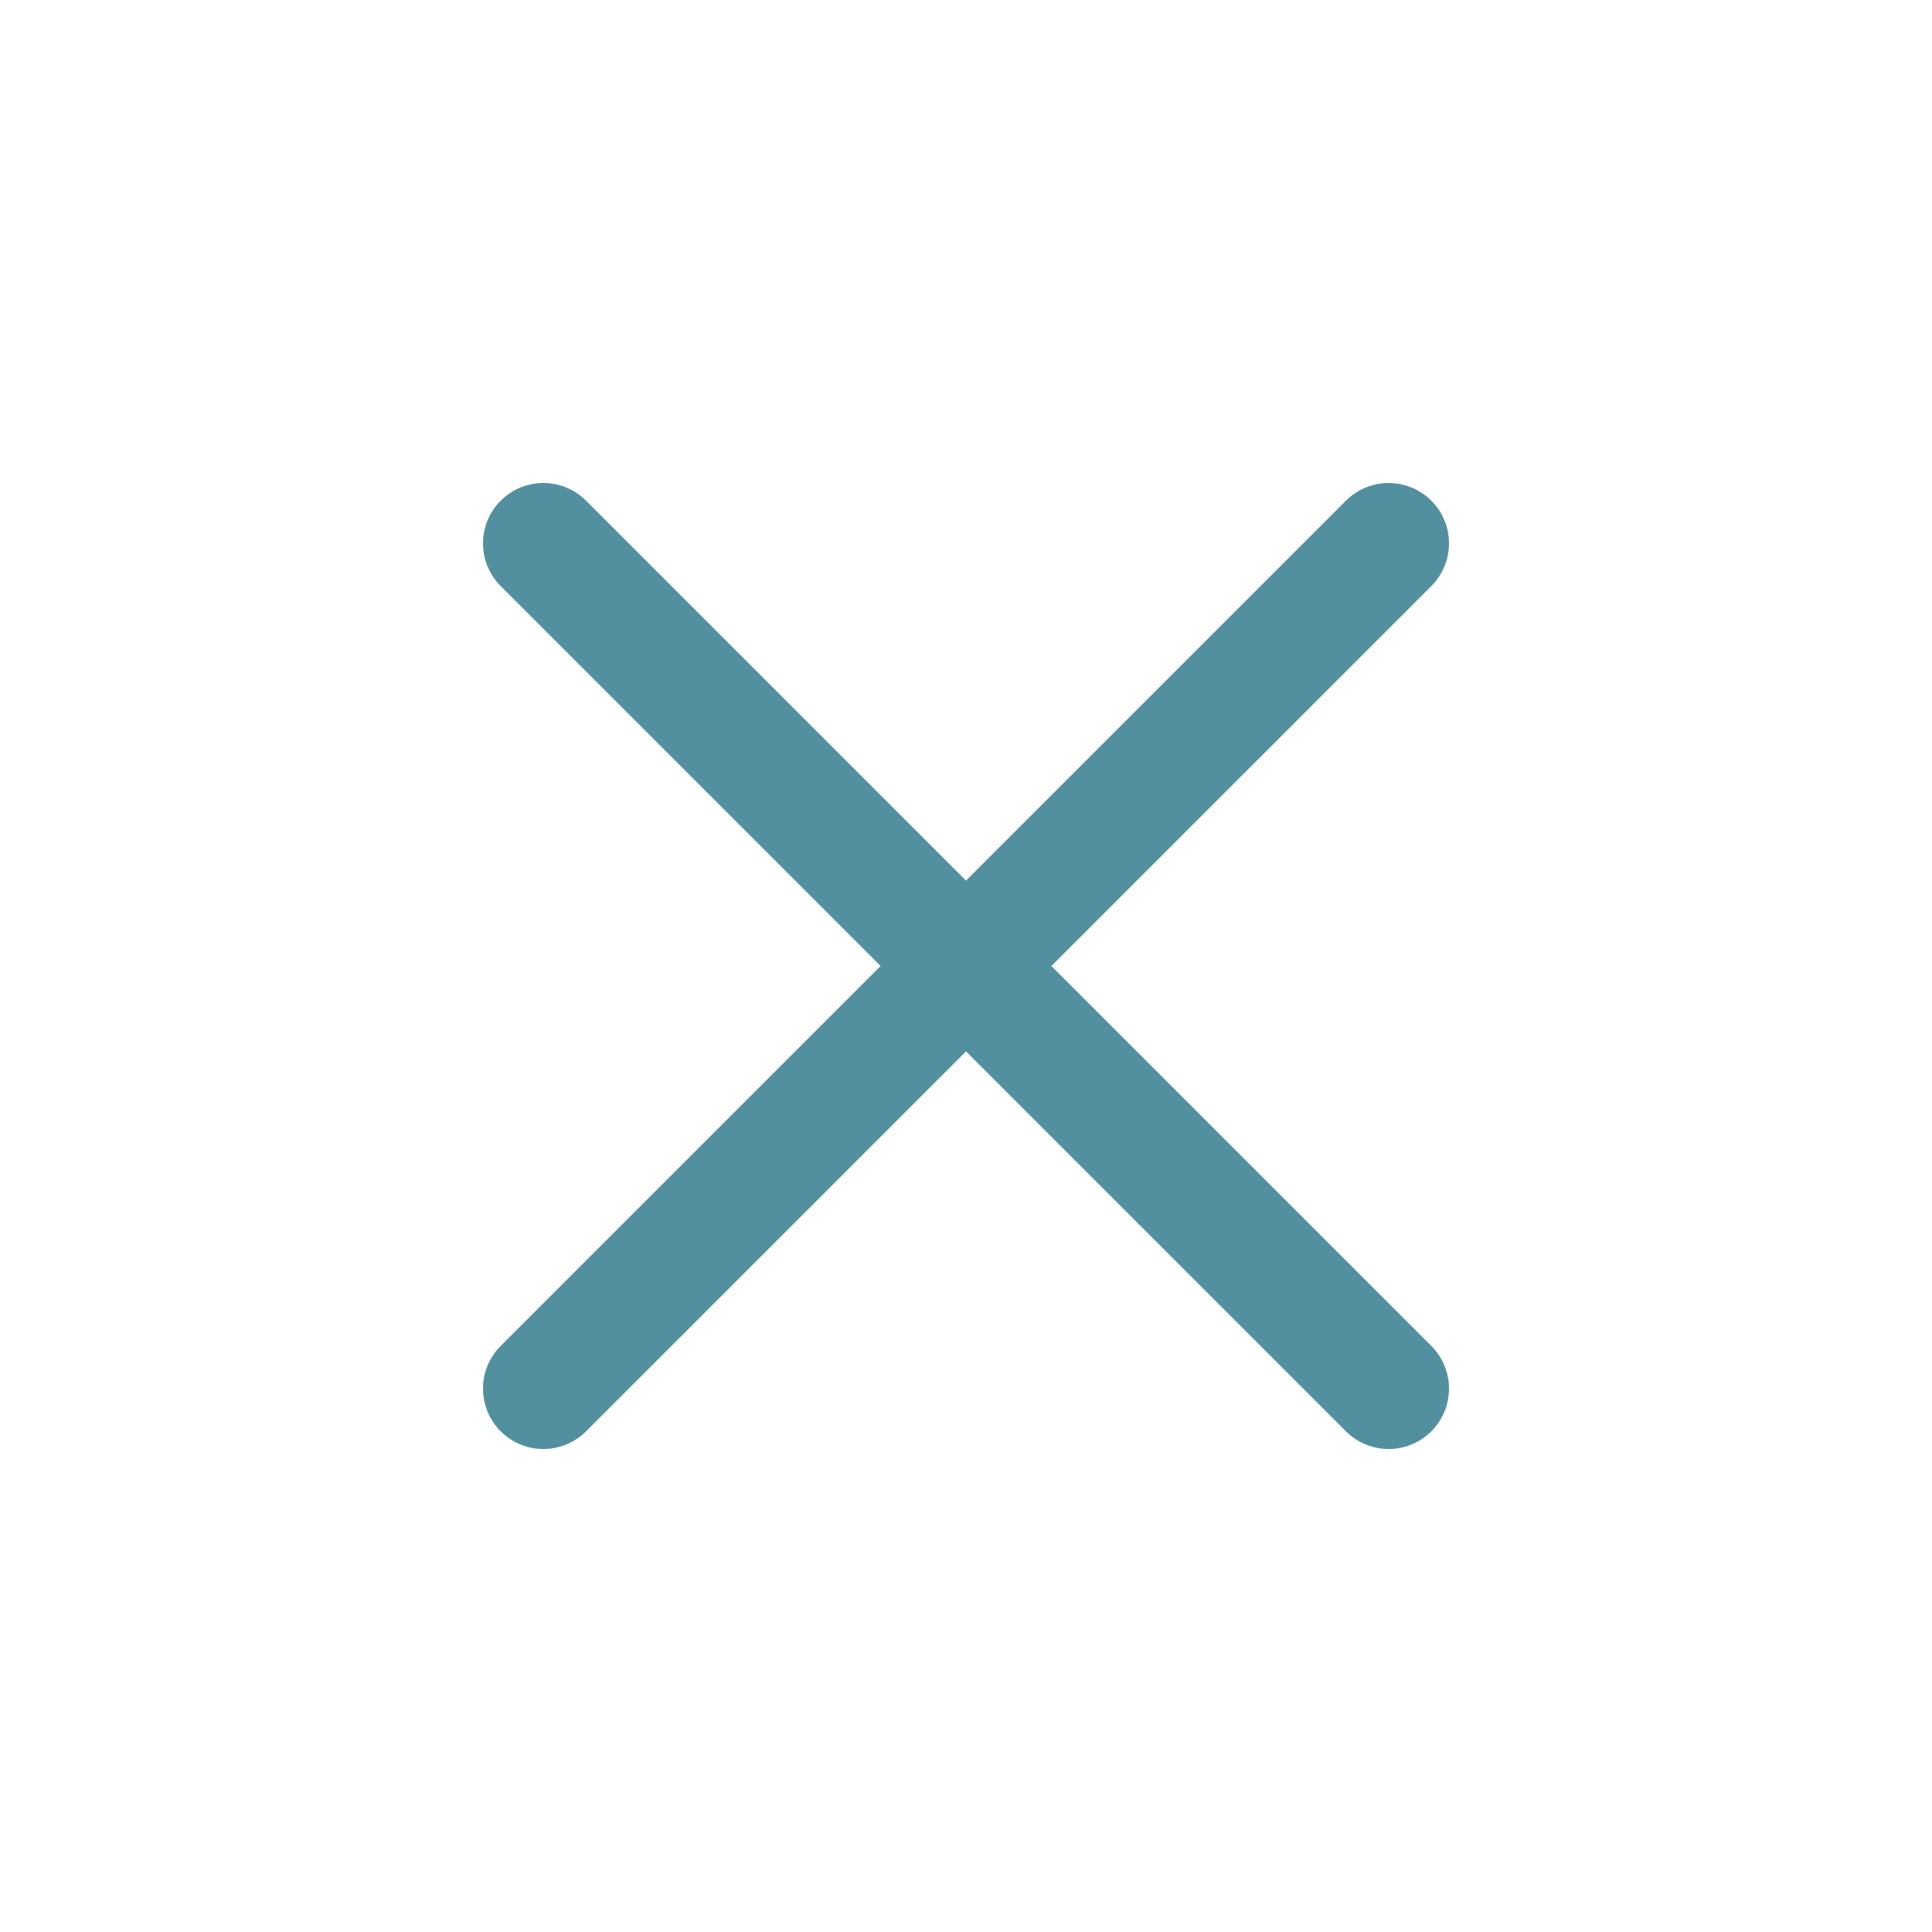
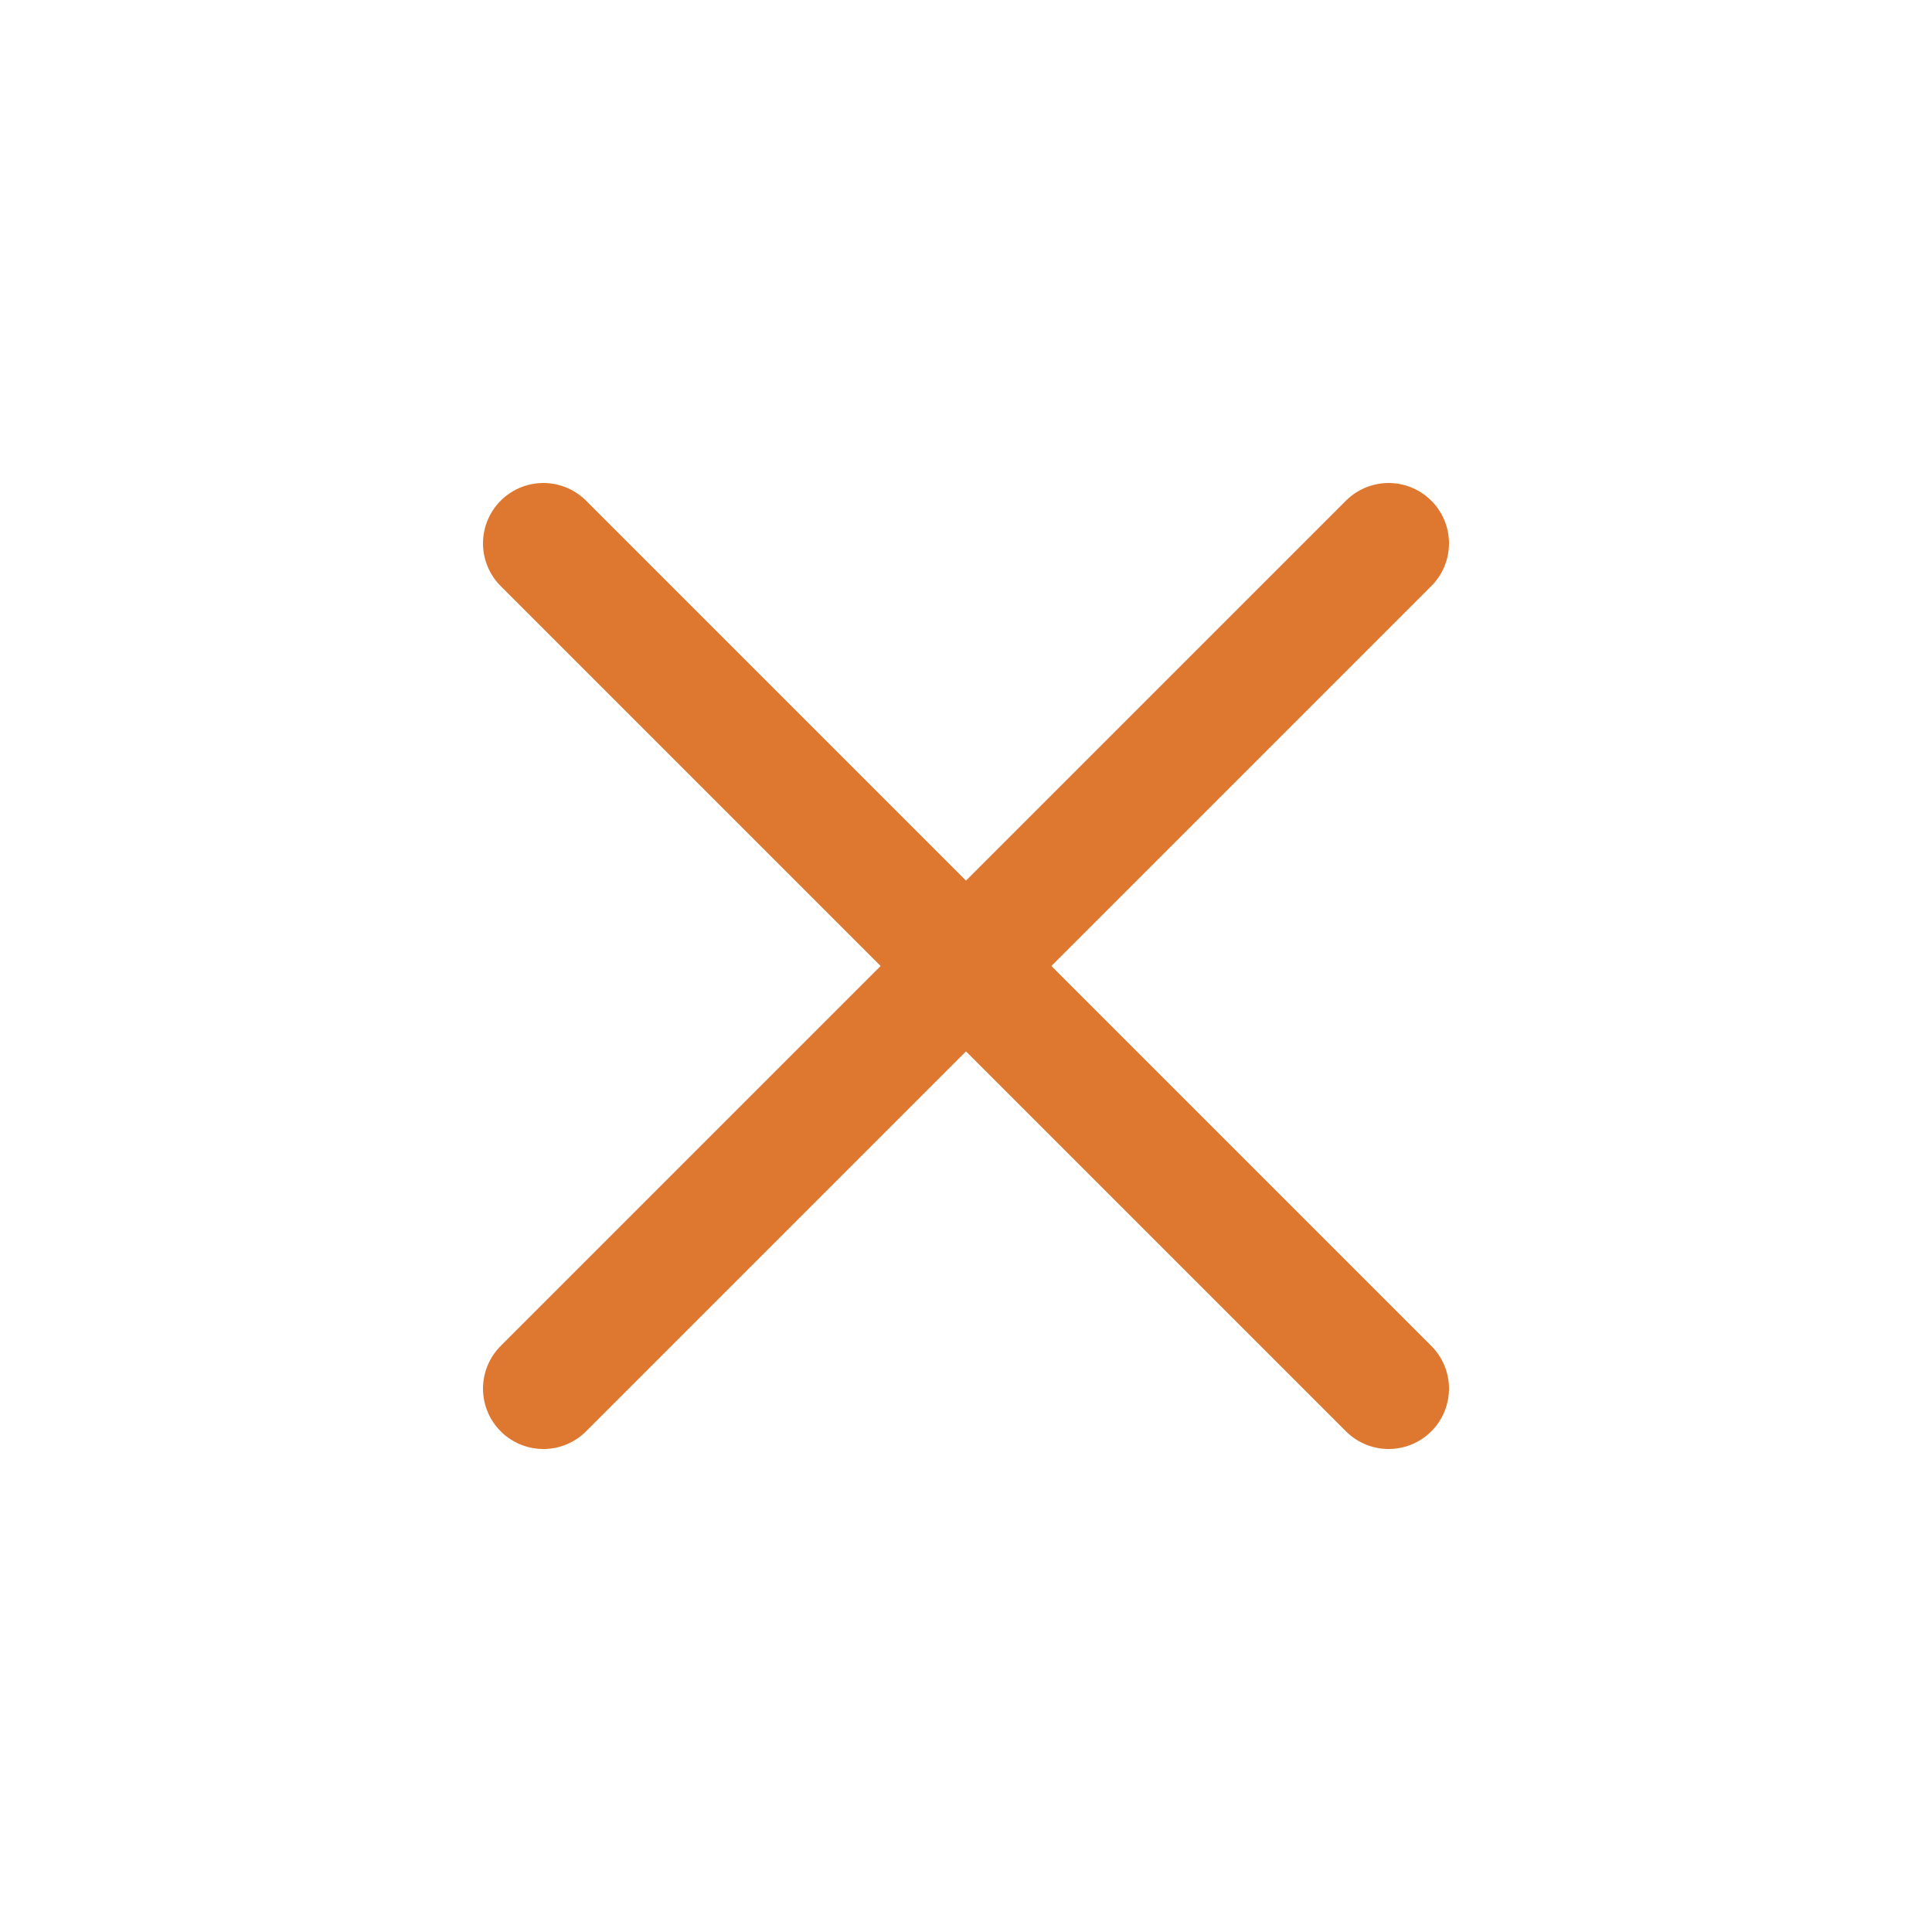
<svg xmlns="http://www.w3.org/2000/svg" class="ionicon" viewBox="0 0 512 512">
-   <path fill="none" stroke="#53909f" stroke-linecap="round" stroke-linejoin="round" stroke-width="32" d="M368 368L144 144M368 144L144 368" />
+   <path fill="none" stroke="#de7830" stroke-linecap="round" stroke-linejoin="round" stroke-width="32" d="M368 368L144 144M368 144L144 368" />
</svg>
